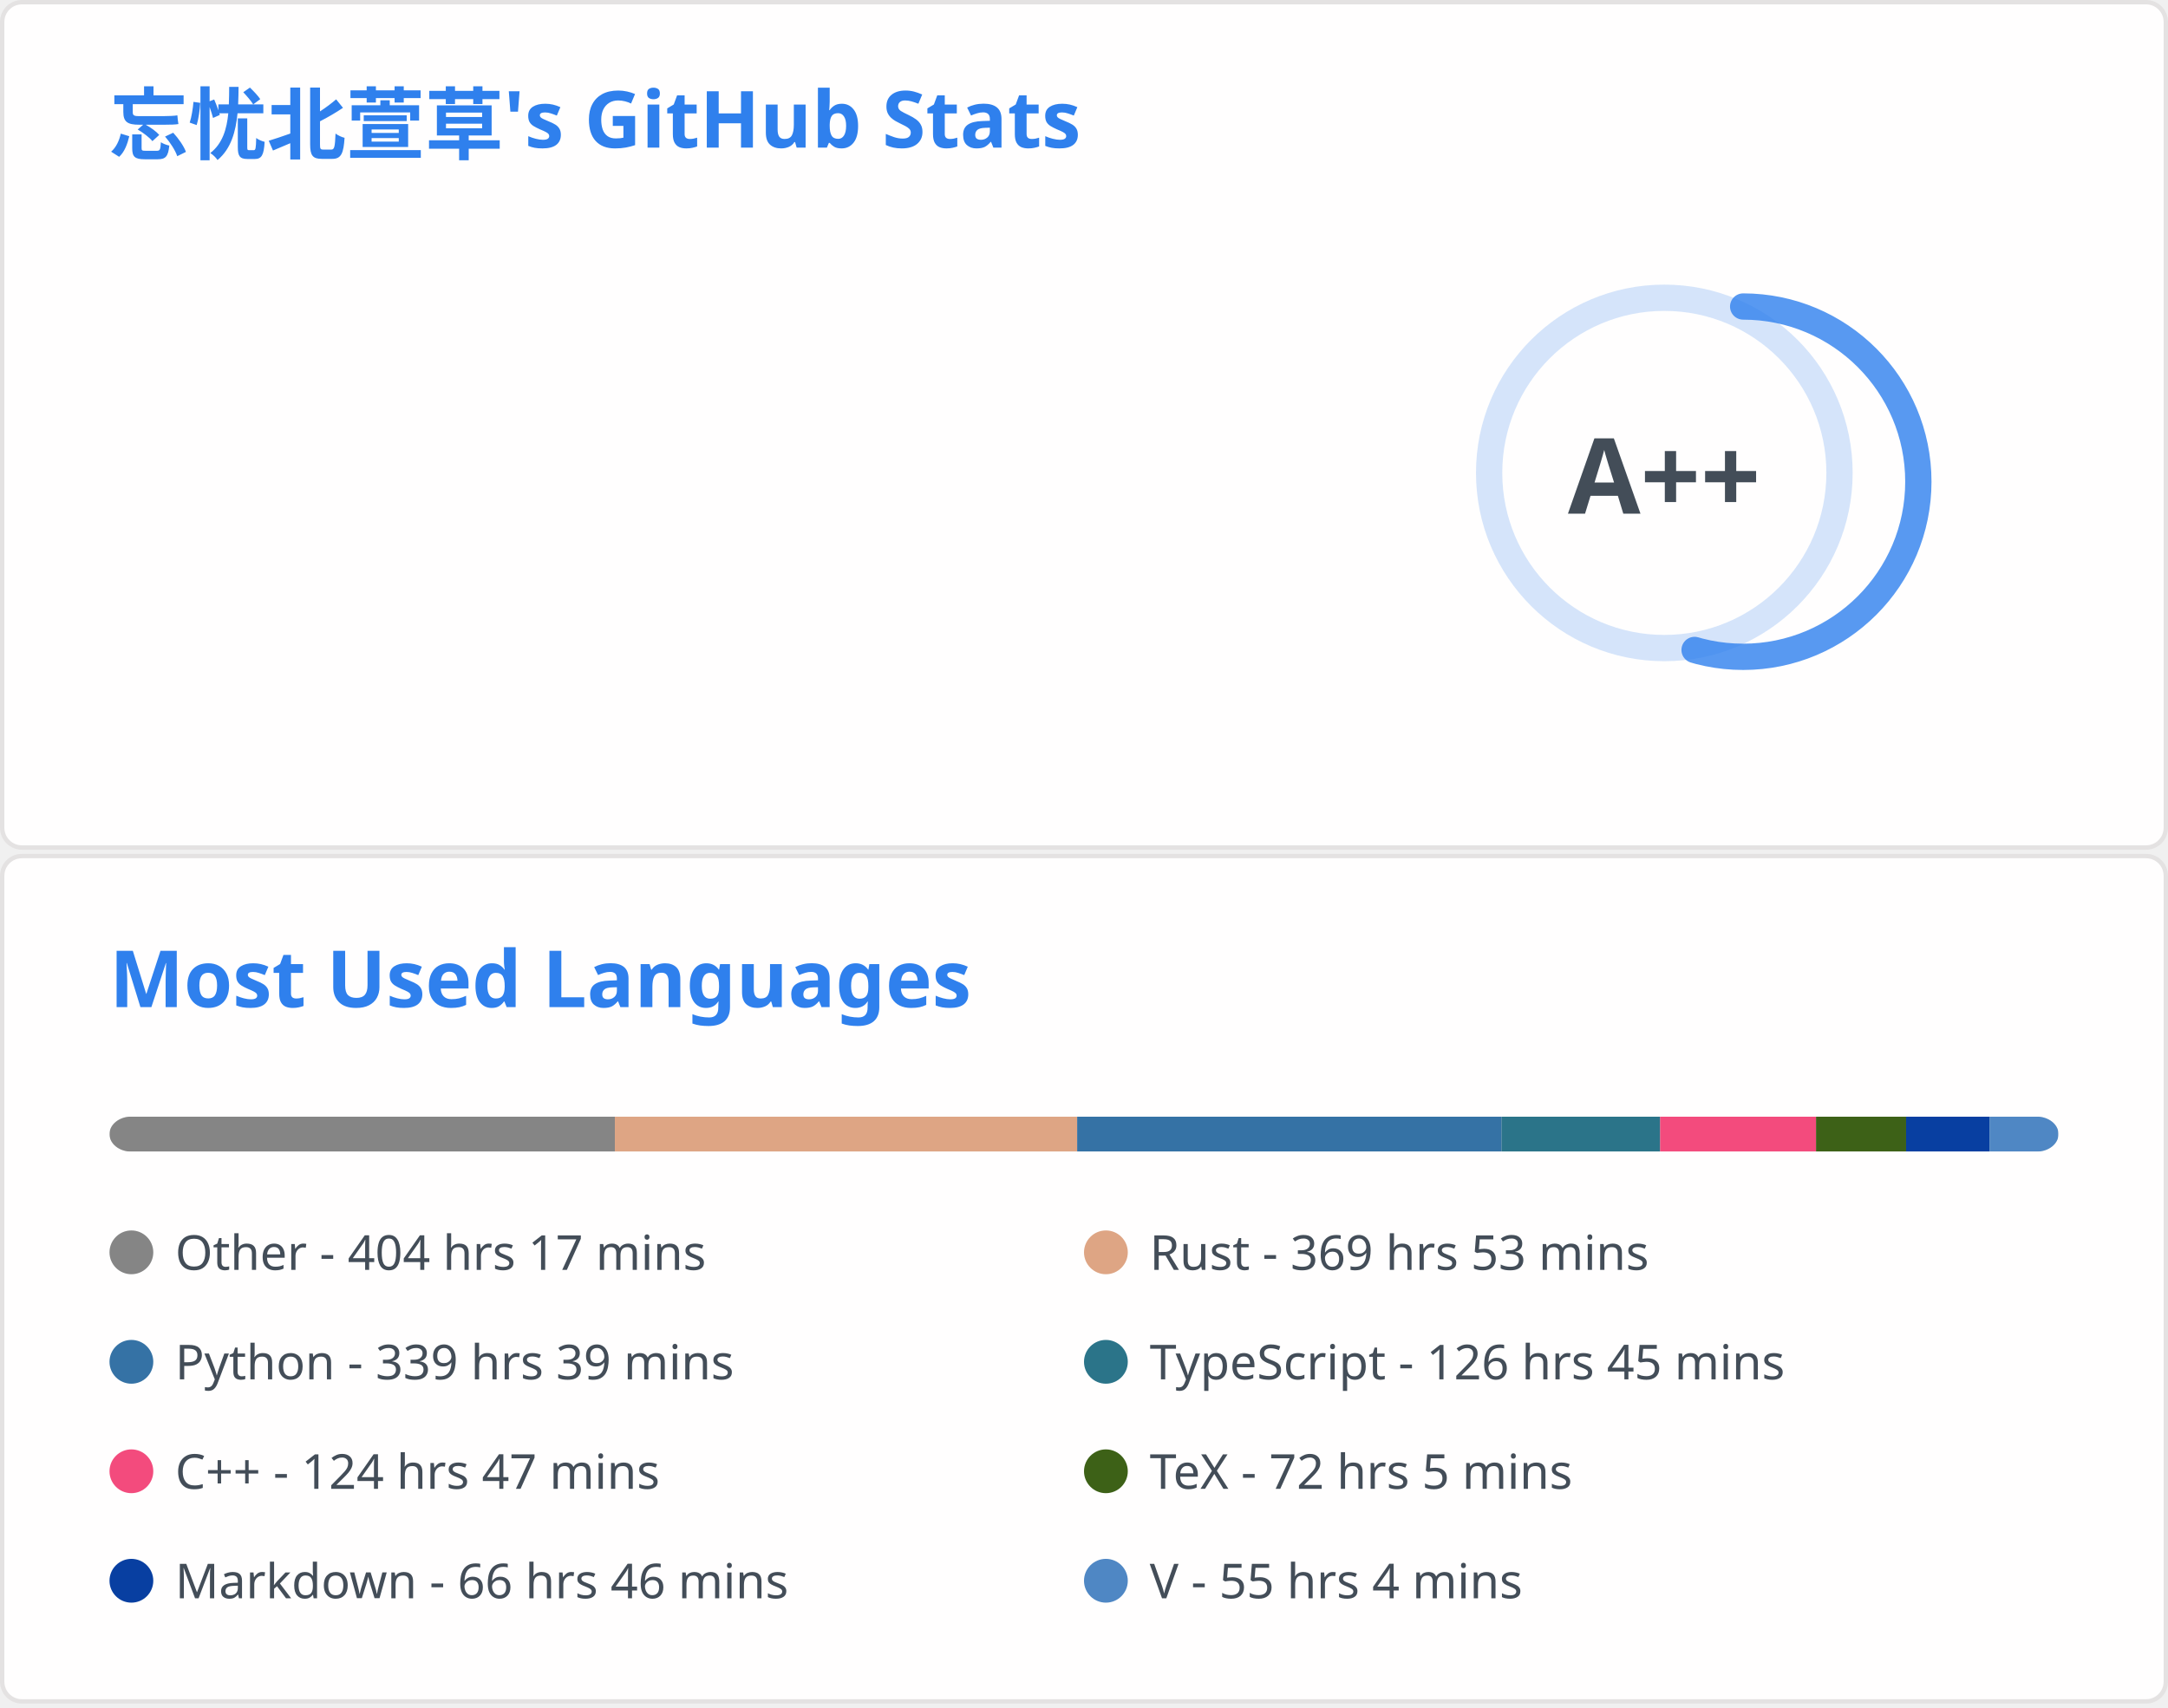
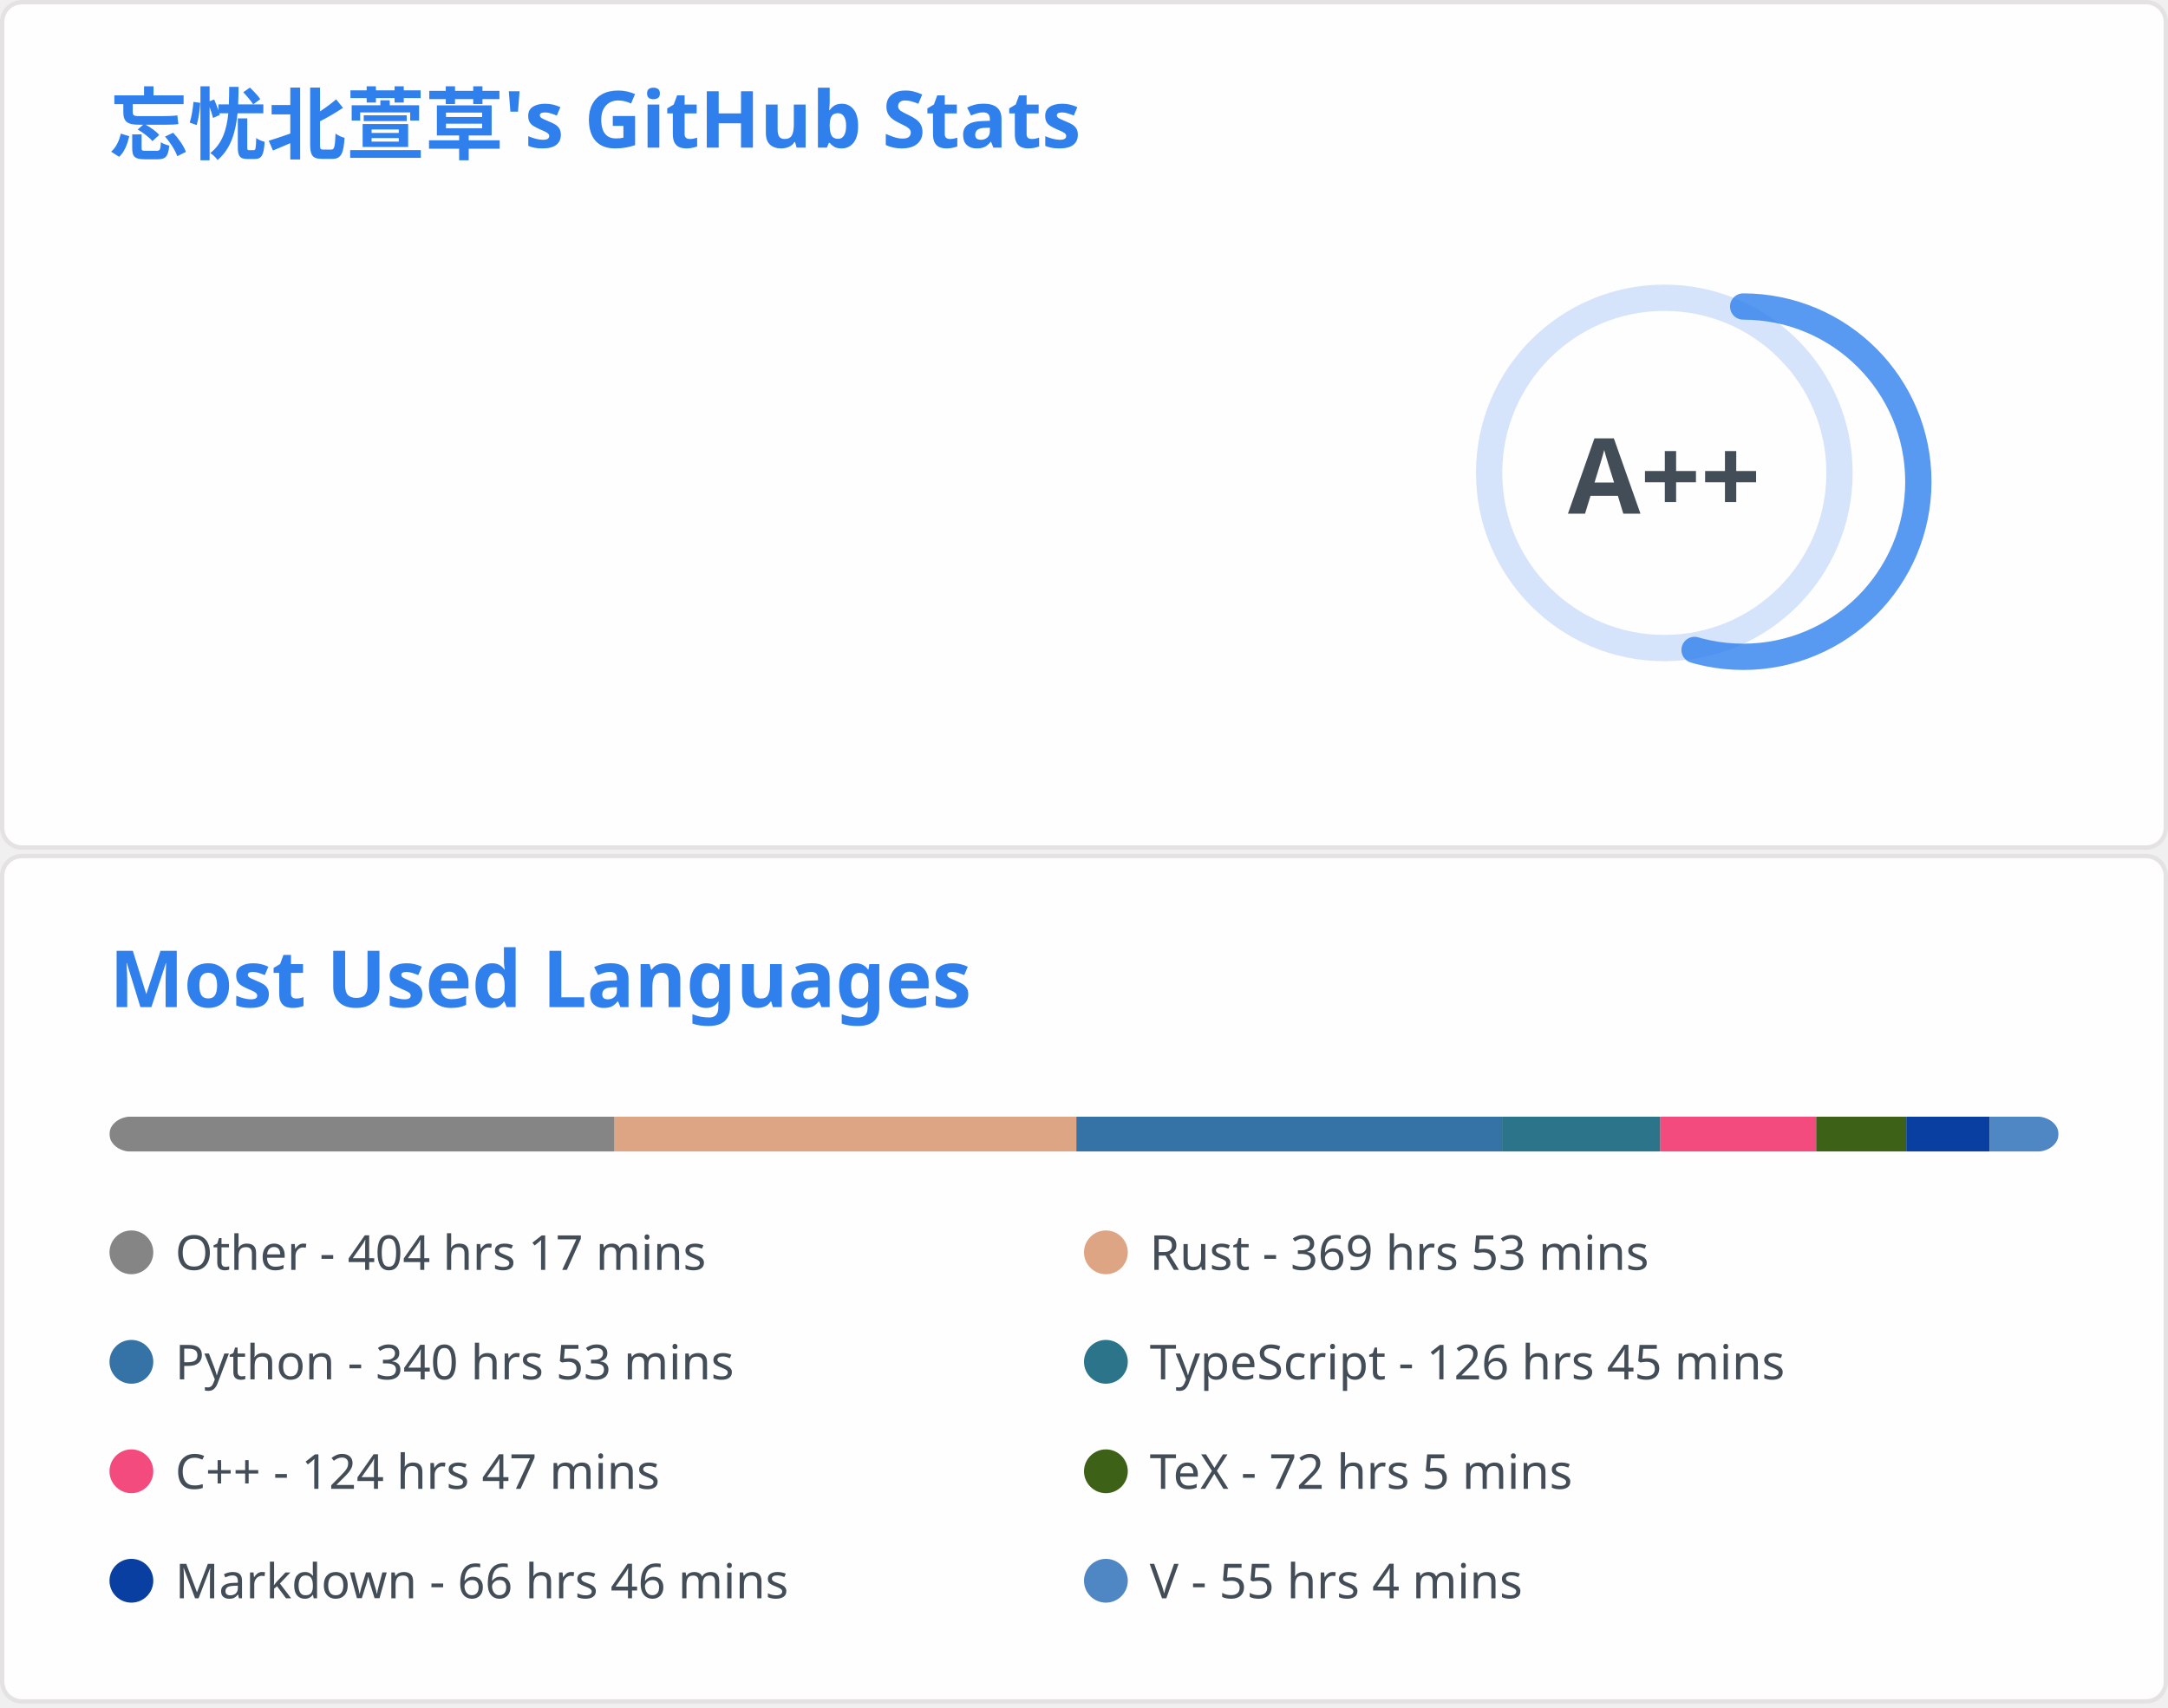
<svg xmlns="http://www.w3.org/2000/svg" aria-labelledby="descId" width="495" height="390" viewBox="0 0 495 390" fill="none">
  <svg width="495" height="195" fill="none" aria-labelledby="descId" viewBox="0 0 495 195" y="0">
    <style>@keyframes rankAnimation{0%{stroke-dashoffset:251.327}}@keyframes scaleInAnimation{0%{transform:translate(-5px,5px) scale(0)}to{transform:translate(-5px,5px) scale(1)}}@keyframes fadeInAnimation{0%{opacity:0}to{opacity:1}}.stat{font:600 14px"Segoe UI",Ubuntu,Sans-Serif;fill:#434d58}.bold{font:700 14px"Segoe UI",Ubuntu,Sans-Serif}.icon{fill:#4c71f2}.stagger{opacity:0;animation:fadeInAnimation .3s ease-in-out forwards}.rank-circle,.rank-circle-rim{stroke:#2f80ed33;fill:none;stroke-width:6}.rank-circle{stroke:#2f80edcc;stroke-dasharray:250;stroke-linecap:round;transform-origin:-10px 8px;transform:rotate(-90deg);stroke-dashoffset:113.097}.rank-text{font:800 24px"Segoe UI",Ubuntu,Sans-Serif;fill:#434d58;transform:translate(-5px,5px)}.rank-circle{animation:rankAnimation 1s forwards ease-in-out}.rank-text{animation:scaleInAnimation .3s ease-in-out forwards}@supports (-moz-appearance:auto){.header{font-size:15.3px}}.lang-name{font:400 11px"Segoe UI",Ubuntu,Sans-Serif;fill:#434d58}.header{font:600 18px"Segoe UI",Ubuntu,Sans-Serif;fill:#2f80ed;animation:fadeInAnimation .8s ease-in-out forwards}@supports (-moz-appearance:auto){.header{font-size:15.3px}}</style>
    <rect width="494" height="99%" x=".5" y=".5" fill="#fffefe" stroke="#e4e2e2" rx="4.5" />
    <text class="header" transform="translate(25 35)">忘忧北萱草's GitHub Stats</text>
    <svg y="60">
      <g transform="translate(390 40)">
        <circle cx="-10" cy="8" r="40" class="rank-circle-rim" />
        <circle cx="-10" cy="8" r="40" class="rank-circle" />
        <text x="-5" y="3" alignment-baseline="central" class="rank-text" dominant-baseline="central" text-anchor="middle">A++</text>
      </g>
      <svg>
        <g class="stagger" style="animation-delay: 450ms" transform="translate(25)">
          <svg width="16" height="16" class="icon" viewBox="0 0 16 16">
            <path fill-rule="evenodd" d="M8 .25a.75.75 0 0 1 .673.418l1.882 3.815 4.21.612a.75.75 0 0 1 .416 1.279l-3.046 2.97.719 4.192a.75.75 0 0 1-1.088.791L8 12.347l-3.766 1.98a.75.75 0 0 1-1.088-.79l.72-4.194L.818 6.374a.75.75 0 0 1 .416-1.28l4.21-.611L7.327.668A.75.75 0 0 1 8 .25zm0 2.445L6.615 5.5a.75.75 0 0 1-.564.41l-3.097.45 2.24 2.184a.75.75 0 0 1 .216.664l-.528 3.084 2.769-1.456a.75.75 0 0 1 .698 0l2.77 1.456-.53-3.084a.75.75 0 0 1 .216-.664l2.24-2.183-3.096-.45a.75.75 0 0 1-.564-.41L8 2.694v.001z" />
          </svg>
          <text x="25" y="12.5" class="stat bold">Total Stars Earned:</text>
-           <text x="170" y="12.5" class="stat">394</text>
+           <text x="170" y="12.5" class="stat">395</text>
        </g>
        <g class="stagger" style="animation-delay: 600ms" transform="translate(25 25)">
          <svg width="16" height="16" class="icon" viewBox="0 0 16 16">
            <path fill-rule="evenodd" d="M1.643 3.143.427 1.927A.25.25 0 0 0 0 2.104V5.75c0 .138.112.25.25.25h3.646a.25.25 0 0 0 .177-.427L2.715 4.215a6.5 6.5 0 1 1-1.18 4.458.75.75 0 1 0-1.493.154 8.001 8.001 0 1 0 1.6-5.684zM7.75 4a.75.75 0 0 1 .75.75v2.992l2.028.812a.75.75 0 0 1-.557 1.392l-2.5-1A.75.75 0 0 1 7 8.25v-3.5A.75.75 0 0 1 7.75 4z" />
          </svg>
          <text x="25" y="12.5" class="stat bold">Total Commits:</text>
          <text x="170" y="12.5" class="stat">356</text>
        </g>
        <g class="stagger" style="animation-delay: 750ms" transform="translate(25 50)">
          <svg width="16" height="16" class="icon" viewBox="0 0 16 16">
            <path fill-rule="evenodd" d="M7.177 3.073 9.573.677A.25.25 0 0 1 10 .854v4.792a.25.25 0 0 1-.427.177L7.177 3.427a.25.25 0 0 1 0-.354zM3.75 2.5a.75.75 0 1 0 0 1.5.75.75 0 0 0 0-1.5zm-2.25.75a2.25 2.25 0 1 1 3 2.122v5.256a2.251 2.251 0 1 1-1.5 0V5.372A2.25 2.25 0 0 1 1.5 3.25zM11 2.5h-1V4h1a1 1 0 0 1 1 1v5.628a2.251 2.251 0 1 0 1.5 0V5A2.5 2.5 0 0 0 11 2.5zm1 10.25a.75.75 0 1 1 1.5 0 .75.75 0 0 1-1.5 0zM3.75 12a.75.75 0 1 0 0 1.5.75.75 0 0 0 0-1.5z" />
          </svg>
          <text x="25" y="12.5" class="stat bold">Total PRs:</text>
          <text x="170" y="12.5" class="stat">61</text>
        </g>
        <g class="stagger" style="animation-delay: 900ms" transform="translate(25 75)">
          <svg width="16" height="16" class="icon" viewBox="0 0 16 16">
            <path fill-rule="evenodd" d="M8 1.5a6.5 6.5 0 1 0 0 13 6.5 6.5 0 0 0 0-13zM0 8a8 8 0 1 1 16 0A8 8 0 0 1 0 8zm9 3a1 1 0 1 1-2 0 1 1 0 0 1 2 0zm-.25-6.25a.75.75 0 0 0-1.5 0v3.5a.75.75 0 0 0 1.5 0v-3.5z" />
          </svg>
          <text x="25" y="12.5" class="stat bold">Total Issues:</text>
          <text x="170" y="12.5" class="stat">15</text>
        </g>
        <g class="stagger" style="animation-delay: 1050ms" transform="translate(25 100)">
          <svg width="16" height="16" class="icon" viewBox="0 0 16 16">
            <path fill-rule="evenodd" d="M2 2.5A2.5 2.5 0 0 1 4.5 0h8.75a.75.75 0 0 1 .75.75v12.5a.75.75 0 0 1-.75.75h-2.5a.75.75 0 1 1 0-1.5h1.75v-2h-8a1 1 0 0 0-.714 1.7.75.75 0 0 1-1.072 1.05A2.495 2.495 0 0 1 2 11.5v-9zm10.5-1V9h-8c-.356 0-.694.074-1 .208V2.5a1 1 0 0 1 1-1h8zM5 12.25v3.25a.25.25 0 0 0 .4.2l1.45-1.087a.25.25 0 0 1 .3 0L8.6 15.7a.25.25 0 0 0 .4-.2v-3.25a.25.25 0 0 0-.25-.25h-3.5a.25.25 0 0 0-.25.25z" />
          </svg>
          <text x="25" y="12.5" class="stat bold">Contributed to:</text>
          <text x="170" y="12.5" class="stat">52</text>
        </g>
      </svg>
    </svg>
  </svg>
  <svg width="495" height="195" fill="none" aria-labelledby="descId" viewBox="0 0 495 195" y="195">
    <style>@keyframes rankAnimation{0%{stroke-dashoffset:251.327}}@keyframes scaleInAnimation{0%{transform:translate(-5px,5px) scale(0)}to{transform:translate(-5px,5px) scale(1)}}@keyframes fadeInAnimation{0%{opacity:0}to{opacity:1}}.stat{font:600 14px"Segoe UI",Ubuntu,Sans-Serif;fill:#434d58}.bold{font:700 14px"Segoe UI",Ubuntu,Sans-Serif}.icon{fill:#4c71f2}.stagger{opacity:0;animation:fadeInAnimation .3s ease-in-out forwards}.rank-circle,.rank-circle-rim{stroke:#2f80ed33;fill:none;stroke-width:6}.rank-circle{stroke:#2f80edcc;stroke-dasharray:250;stroke-linecap:round;transform-origin:-10px 8px;transform:rotate(-90deg);stroke-dashoffset:113.097}.rank-text{font:800 24px"Segoe UI",Ubuntu,Sans-Serif;fill:#434d58;transform:translate(-5px,5px)}.rank-circle{animation:rankAnimation 1s forwards ease-in-out}.rank-text{animation:scaleInAnimation .3s ease-in-out forwards}@supports (-moz-appearance:auto){.header{font-size:15.3px}}.lang-name{font:400 11px"Segoe UI",Ubuntu,Sans-Serif;fill:#434d58}.header{font:600 18px"Segoe UI",Ubuntu,Sans-Serif;fill:#2f80ed;animation:fadeInAnimation .8s ease-in-out forwards}@supports (-moz-appearance:auto){.header{font-size:15.3px}}</style>
    <rect width="494" height="99%" x=".5" y=".5" fill="#fffefe" stroke="#e4e2e2" rx="4.5" />
    <text class="header" transform="translate(25 35)">Most Used Languages</text>
    <svg y="60">
      <svg>
        <mask id="rect-mask">
          <rect width="445" height="8" x="25" fill="#fff" rx="5" />
        </mask>
        <path fill="#ddd" d="M25 0h445v8H25z" mask="url(#rect-mask)" />
-         <path fill="#858585" d="M25 0h115.389v8H25z" mask="url(#rect-mask)" />
-         <path fill="#dea584" d="M140.388 0h105.554v8H140.388z" mask="url(#rect-mask)" />
-         <path fill="#3572A5" d="M245.942 0h96.921v8h-96.921z" mask="url(#rect-mask)" />
-         <path fill="#2b7489" d="M342.863 0h36.179v8h-36.179z" mask="url(#rect-mask)" />
-         <path fill="#f34b7d" d="M379.042 0h35.6v8h-35.6z" mask="url(#rect-mask)" />
-         <path fill="#3D6117" d="M414.642 0h20.559v8h-20.559z" mask="url(#rect-mask)" />
-         <path fill="#083fa1" d="M435.201 0h19.046v8h-19.046z" mask="url(#rect-mask)" />
-         <path fill="#4f87c4" d="M454.247 0h15.708v8h-15.708z" mask="url(#rect-mask)" />
+         <path fill="#858585" d="M25 0h115.3v8H25z" mask="url(#rect-mask)" />
+         <path fill="#dea584" d="M140.299 0h105.465v8H140.299z" mask="url(#rect-mask)" />
+         <path fill="#3572A5" d="M245.764 0h97.188v8h-97.188z" mask="url(#rect-mask)" />
+         <path fill="#2b7489" d="M342.952 0h36.134v8h-36.134z" mask="url(#rect-mask)" />
+         <path fill="#f34b7d" d="M379.087 0h35.6v8h-35.6z" mask="url(#rect-mask)" />
+         <path fill="#3D6117" d="M414.687 0h20.559v8h-20.559z" mask="url(#rect-mask)" />
+         <path fill="#083fa1" d="M435.246 0h19.046v8h-19.046z" mask="url(#rect-mask)" />
+         <path fill="#4f87c4" d="M454.292 0H470v8h-15.708z" mask="url(#rect-mask)" />
        <g transform="translate(25 25)">
          <circle cx="5" cy="6" r="5" fill="#858585" />
          <text x="15" y="10" class="lang-name">Other - 404 hrs 17 mins</text>
        </g>
        <g transform="translate(247.5 25)">
          <circle cx="5" cy="6" r="5" fill="#dea584" />
          <text x="15" y="10" class="lang-name">Rust - 369 hrs 53 mins</text>
        </g>
        <g transform="translate(25 50)">
          <circle cx="5" cy="6" r="5" fill="#3572A5" />
-           <text x="15" y="10" class="lang-name">Python - 339 hrs 39 mins</text>
+           <text x="15" y="10" class="lang-name">Python - 340 hrs 53 mins</text>
        </g>
        <g transform="translate(247.5 50)">
          <circle cx="5" cy="6" r="5" fill="#2b7489" />
          <text x="15" y="10" class="lang-name">TypeScript - 126 hrs 45 mins</text>
        </g>
        <g transform="translate(25 75)">
          <circle cx="5" cy="6" r="5" fill="#f34b7d" />
          <text x="15" y="10" class="lang-name">C++ - 124 hrs 47 mins</text>
        </g>
        <g transform="translate(247.5 75)">
          <circle cx="5" cy="6" r="5" fill="#3D6117" />
          <text x="15" y="10" class="lang-name">TeX - 72 hrs 5 mins</text>
        </g>
        <g transform="translate(25 100)">
          <circle cx="5" cy="6" r="5" fill="#083fa1" />
          <text x="15" y="10" class="lang-name">Markdown - 66 hrs 46 mins</text>
        </g>
        <g transform="translate(247.5 100)">
          <circle cx="5" cy="6" r="5" fill="#4f87c4" />
          <text x="15" y="10" class="lang-name">V - 55 hrs 4 mins</text>
        </g>
      </svg>
    </svg>
  </svg>
</svg>
